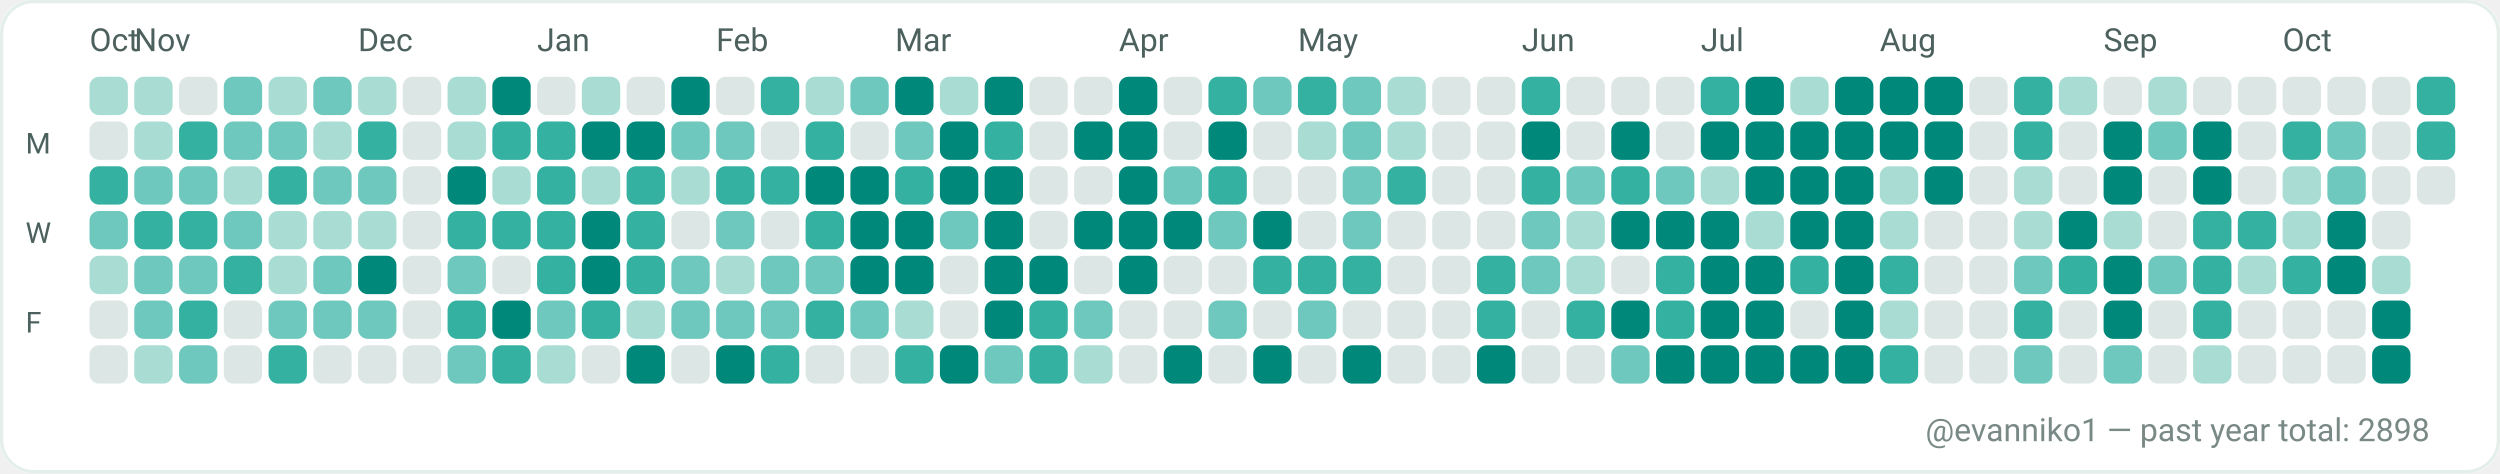
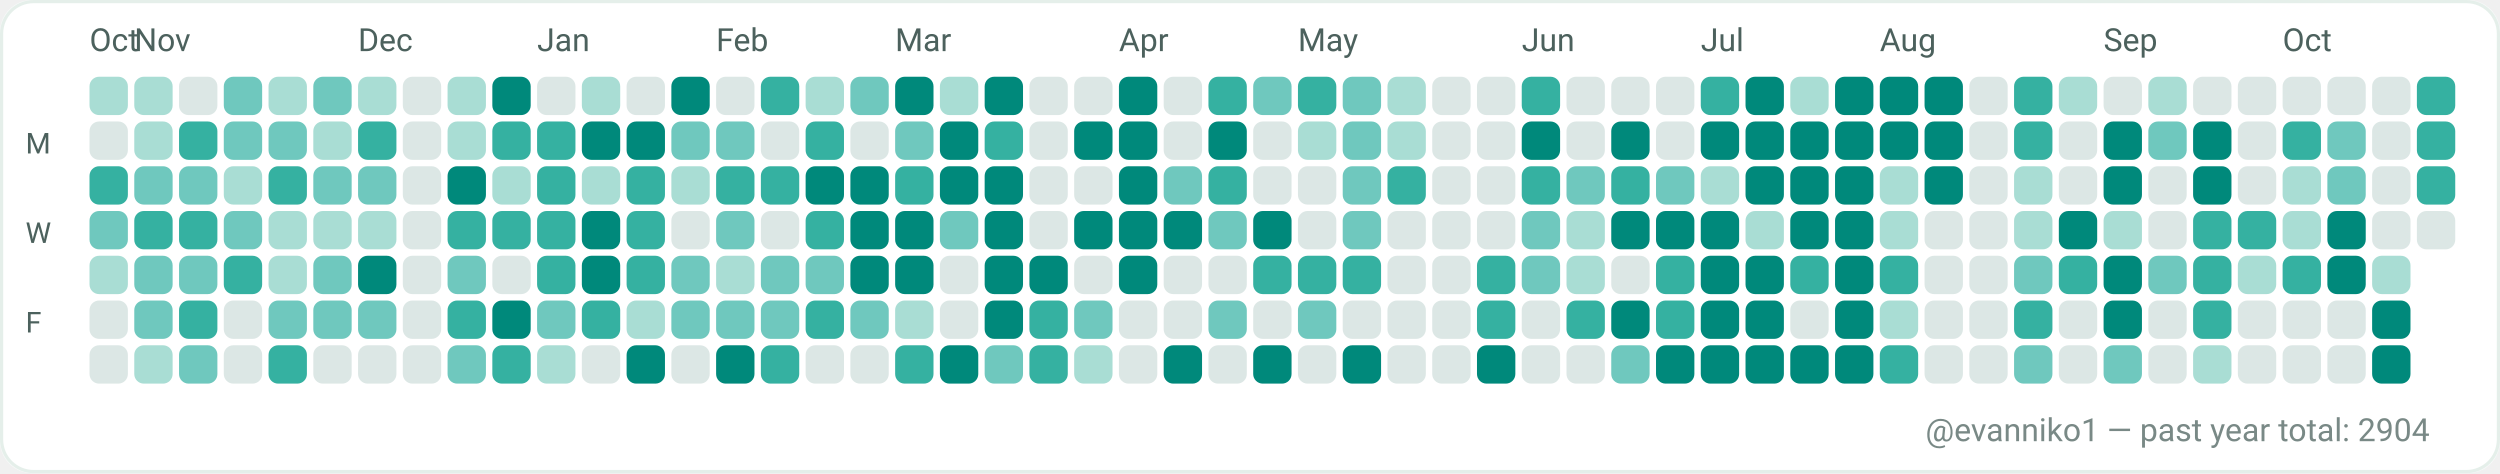
<svg xmlns="http://www.w3.org/2000/svg" width="782" height="148" viewBox="0 0 782 148" role="img" aria-label="GitHub contributions calendar for evanniko1">
  <rect x="0" y="0" width="782" height="148" rx="10" fill="#F7FAF9" />
  <rect x="0.5" y="0.5" width="781" height="147" rx="10" fill="#FFFFFF" stroke="#E5EFEA" stroke-width="1" />
  <text x="28" y="16" fill="#4C615D" font-family="ui-sans-serif, system-ui, -apple-system, Segoe UI, Roboto, Ubuntu, Cantarell, Noto Sans, Helvetica Neue, Arial" font-size="10" text-rendering="geometricPrecision">Oct</text>
  <text x="42" y="16" fill="#4C615D" font-family="ui-sans-serif, system-ui, -apple-system, Segoe UI, Roboto, Ubuntu, Cantarell, Noto Sans, Helvetica Neue, Arial" font-size="10" text-rendering="geometricPrecision">Nov</text>
  <text x="112" y="16" fill="#4C615D" font-family="ui-sans-serif, system-ui, -apple-system, Segoe UI, Roboto, Ubuntu, Cantarell, Noto Sans, Helvetica Neue, Arial" font-size="10" text-rendering="geometricPrecision">Dec</text>
  <text x="168" y="16" fill="#4C615D" font-family="ui-sans-serif, system-ui, -apple-system, Segoe UI, Roboto, Ubuntu, Cantarell, Noto Sans, Helvetica Neue, Arial" font-size="10" text-rendering="geometricPrecision">Jan</text>
  <text x="224" y="16" fill="#4C615D" font-family="ui-sans-serif, system-ui, -apple-system, Segoe UI, Roboto, Ubuntu, Cantarell, Noto Sans, Helvetica Neue, Arial" font-size="10" text-rendering="geometricPrecision">Feb</text>
  <text x="280" y="16" fill="#4C615D" font-family="ui-sans-serif, system-ui, -apple-system, Segoe UI, Roboto, Ubuntu, Cantarell, Noto Sans, Helvetica Neue, Arial" font-size="10" text-rendering="geometricPrecision">Mar</text>
  <text x="350" y="16" fill="#4C615D" font-family="ui-sans-serif, system-ui, -apple-system, Segoe UI, Roboto, Ubuntu, Cantarell, Noto Sans, Helvetica Neue, Arial" font-size="10" text-rendering="geometricPrecision">Apr</text>
  <text x="406" y="16" fill="#4C615D" font-family="ui-sans-serif, system-ui, -apple-system, Segoe UI, Roboto, Ubuntu, Cantarell, Noto Sans, Helvetica Neue, Arial" font-size="10" text-rendering="geometricPrecision">May</text>
  <text x="476" y="16" fill="#4C615D" font-family="ui-sans-serif, system-ui, -apple-system, Segoe UI, Roboto, Ubuntu, Cantarell, Noto Sans, Helvetica Neue, Arial" font-size="10" text-rendering="geometricPrecision">Jun</text>
  <text x="532" y="16" fill="#4C615D" font-family="ui-sans-serif, system-ui, -apple-system, Segoe UI, Roboto, Ubuntu, Cantarell, Noto Sans, Helvetica Neue, Arial" font-size="10" text-rendering="geometricPrecision">Jul</text>
  <text x="588" y="16" fill="#4C615D" font-family="ui-sans-serif, system-ui, -apple-system, Segoe UI, Roboto, Ubuntu, Cantarell, Noto Sans, Helvetica Neue, Arial" font-size="10" text-rendering="geometricPrecision">Aug</text>
  <text x="658" y="16" fill="#4C615D" font-family="ui-sans-serif, system-ui, -apple-system, Segoe UI, Roboto, Ubuntu, Cantarell, Noto Sans, Helvetica Neue, Arial" font-size="10" text-rendering="geometricPrecision">Sep</text>
  <text x="714" y="16" fill="#4C615D" font-family="ui-sans-serif, system-ui, -apple-system, Segoe UI, Roboto, Ubuntu, Cantarell, Noto Sans, Helvetica Neue, Arial" font-size="10" text-rendering="geometricPrecision">Oct</text>
  <text x="8" y="48" fill="#4C615D" font-family="ui-sans-serif, system-ui, -apple-system, Segoe UI, Roboto, Ubuntu, Cantarell, Noto Sans, Helvetica Neue, Arial" font-size="9" text-rendering="geometricPrecision">M</text>
  <text x="8" y="76" fill="#4C615D" font-family="ui-sans-serif, system-ui, -apple-system, Segoe UI, Roboto, Ubuntu, Cantarell, Noto Sans, Helvetica Neue, Arial" font-size="9" text-rendering="geometricPrecision">W</text>
  <text x="8" y="104" fill="#4C615D" font-family="ui-sans-serif, system-ui, -apple-system, Segoe UI, Roboto, Ubuntu, Cantarell, Noto Sans, Helvetica Neue, Arial" font-size="9" text-rendering="geometricPrecision">F</text>
  <g>
    <rect x="28" y="24" width="12" height="12" rx="3" fill="#A9DDD4" />
  </g>
  <g>
    <rect x="28" y="38" width="12" height="12" rx="3" fill="#DCE7E5" />
  </g>
  <g>
    <rect x="28" y="52" width="12" height="12" rx="3" fill="#35B1A1" />
  </g>
  <g>
    <rect x="28" y="66" width="12" height="12" rx="3" fill="#6FC8BE" />
  </g>
  <g>
    <rect x="28" y="80" width="12" height="12" rx="3" fill="#A9DDD4" />
  </g>
  <g>
    <rect x="28" y="94" width="12" height="12" rx="3" fill="#DCE7E5" />
  </g>
  <g>
    <rect x="28" y="108" width="12" height="12" rx="3" fill="#DCE7E5" />
  </g>
  <g>
    <rect x="42" y="24" width="12" height="12" rx="3" fill="#A9DDD4" />
  </g>
  <g>
    <rect x="42" y="38" width="12" height="12" rx="3" fill="#A9DDD4" />
  </g>
  <g>
    <rect x="42" y="52" width="12" height="12" rx="3" fill="#6FC8BE" />
  </g>
  <g>
    <rect x="42" y="66" width="12" height="12" rx="3" fill="#35B1A1" />
  </g>
  <g>
    <rect x="42" y="80" width="12" height="12" rx="3" fill="#6FC8BE" />
  </g>
  <g>
    <rect x="42" y="94" width="12" height="12" rx="3" fill="#6FC8BE" />
  </g>
  <g>
    <rect x="42" y="108" width="12" height="12" rx="3" fill="#A9DDD4" />
  </g>
  <g>
    <rect x="56" y="24" width="12" height="12" rx="3" fill="#DCE7E5" />
  </g>
  <g>
    <rect x="56" y="38" width="12" height="12" rx="3" fill="#35B1A1" />
  </g>
  <g>
    <rect x="56" y="52" width="12" height="12" rx="3" fill="#6FC8BE" />
  </g>
  <g>
    <rect x="56" y="66" width="12" height="12" rx="3" fill="#35B1A1" />
  </g>
  <g>
    <rect x="56" y="80" width="12" height="12" rx="3" fill="#6FC8BE" />
  </g>
  <g>
    <rect x="56" y="94" width="12" height="12" rx="3" fill="#35B1A1" />
  </g>
  <g>
    <rect x="56" y="108" width="12" height="12" rx="3" fill="#6FC8BE" />
  </g>
  <g>
    <rect x="70" y="24" width="12" height="12" rx="3" fill="#6FC8BE" />
  </g>
  <g>
    <rect x="70" y="38" width="12" height="12" rx="3" fill="#6FC8BE" />
  </g>
  <g>
    <rect x="70" y="52" width="12" height="12" rx="3" fill="#A9DDD4" />
  </g>
  <g>
    <rect x="70" y="66" width="12" height="12" rx="3" fill="#6FC8BE" />
  </g>
  <g>
    <rect x="70" y="80" width="12" height="12" rx="3" fill="#35B1A1" />
  </g>
  <g>
    <rect x="70" y="94" width="12" height="12" rx="3" fill="#DCE7E5" />
  </g>
  <g>
    <rect x="70" y="108" width="12" height="12" rx="3" fill="#DCE7E5" />
  </g>
  <g>
    <rect x="84" y="24" width="12" height="12" rx="3" fill="#A9DDD4" />
  </g>
  <g>
    <rect x="84" y="38" width="12" height="12" rx="3" fill="#6FC8BE" />
  </g>
  <g>
    <rect x="84" y="52" width="12" height="12" rx="3" fill="#35B1A1" />
  </g>
  <g>
    <rect x="84" y="66" width="12" height="12" rx="3" fill="#A9DDD4" />
  </g>
  <g>
    <rect x="84" y="80" width="12" height="12" rx="3" fill="#A9DDD4" />
  </g>
  <g>
    <rect x="84" y="94" width="12" height="12" rx="3" fill="#6FC8BE" />
  </g>
  <g>
    <rect x="84" y="108" width="12" height="12" rx="3" fill="#35B1A1" />
  </g>
  <g>
    <rect x="98" y="24" width="12" height="12" rx="3" fill="#6FC8BE" />
  </g>
  <g>
    <rect x="98" y="38" width="12" height="12" rx="3" fill="#A9DDD4" />
  </g>
  <g>
    <rect x="98" y="52" width="12" height="12" rx="3" fill="#6FC8BE" />
  </g>
  <g>
    <rect x="98" y="66" width="12" height="12" rx="3" fill="#A9DDD4" />
  </g>
  <g>
    <rect x="98" y="80" width="12" height="12" rx="3" fill="#6FC8BE" />
  </g>
  <g>
    <rect x="98" y="94" width="12" height="12" rx="3" fill="#6FC8BE" />
  </g>
  <g>
    <rect x="98" y="108" width="12" height="12" rx="3" fill="#DCE7E5" />
  </g>
  <g>
    <rect x="112" y="24" width="12" height="12" rx="3" fill="#A9DDD4" />
  </g>
  <g>
    <rect x="112" y="38" width="12" height="12" rx="3" fill="#35B1A1" />
  </g>
  <g>
    <rect x="112" y="52" width="12" height="12" rx="3" fill="#6FC8BE" />
  </g>
  <g>
    <rect x="112" y="66" width="12" height="12" rx="3" fill="#A9DDD4" />
  </g>
  <g>
    <rect x="112" y="80" width="12" height="12" rx="3" fill="#00897B" />
  </g>
  <g>
    <rect x="112" y="94" width="12" height="12" rx="3" fill="#6FC8BE" />
  </g>
  <g>
    <rect x="112" y="108" width="12" height="12" rx="3" fill="#DCE7E5" />
  </g>
  <g>
    <rect x="126" y="24" width="12" height="12" rx="3" fill="#DCE7E5" />
  </g>
  <g>
    <rect x="126" y="38" width="12" height="12" rx="3" fill="#DCE7E5" />
  </g>
  <g>
    <rect x="126" y="52" width="12" height="12" rx="3" fill="#DCE7E5" />
  </g>
  <g>
    <rect x="126" y="66" width="12" height="12" rx="3" fill="#DCE7E5" />
  </g>
  <g>
    <rect x="126" y="80" width="12" height="12" rx="3" fill="#DCE7E5" />
  </g>
  <g>
    <rect x="126" y="94" width="12" height="12" rx="3" fill="#DCE7E5" />
  </g>
  <g>
    <rect x="126" y="108" width="12" height="12" rx="3" fill="#DCE7E5" />
  </g>
  <g>
    <rect x="140" y="24" width="12" height="12" rx="3" fill="#A9DDD4" />
  </g>
  <g>
    <rect x="140" y="38" width="12" height="12" rx="3" fill="#A9DDD4" />
  </g>
  <g>
    <rect x="140" y="52" width="12" height="12" rx="3" fill="#00897B" />
  </g>
  <g>
    <rect x="140" y="66" width="12" height="12" rx="3" fill="#35B1A1" />
  </g>
  <g>
    <rect x="140" y="80" width="12" height="12" rx="3" fill="#6FC8BE" />
  </g>
  <g>
    <rect x="140" y="94" width="12" height="12" rx="3" fill="#35B1A1" />
  </g>
  <g>
    <rect x="140" y="108" width="12" height="12" rx="3" fill="#6FC8BE" />
  </g>
  <g>
    <rect x="154" y="24" width="12" height="12" rx="3" fill="#00897B" />
  </g>
  <g>
    <rect x="154" y="38" width="12" height="12" rx="3" fill="#35B1A1" />
  </g>
  <g>
    <rect x="154" y="52" width="12" height="12" rx="3" fill="#A9DDD4" />
  </g>
  <g>
    <rect x="154" y="66" width="12" height="12" rx="3" fill="#35B1A1" />
  </g>
  <g>
    <rect x="154" y="80" width="12" height="12" rx="3" fill="#DCE7E5" />
  </g>
  <g>
    <rect x="154" y="94" width="12" height="12" rx="3" fill="#00897B" />
  </g>
  <g>
    <rect x="154" y="108" width="12" height="12" rx="3" fill="#35B1A1" />
  </g>
  <g>
    <rect x="168" y="24" width="12" height="12" rx="3" fill="#DCE7E5" />
  </g>
  <g>
    <rect x="168" y="38" width="12" height="12" rx="3" fill="#35B1A1" />
  </g>
  <g>
    <rect x="168" y="52" width="12" height="12" rx="3" fill="#35B1A1" />
  </g>
  <g>
    <rect x="168" y="66" width="12" height="12" rx="3" fill="#35B1A1" />
  </g>
  <g>
    <rect x="168" y="80" width="12" height="12" rx="3" fill="#35B1A1" />
  </g>
  <g>
    <rect x="168" y="94" width="12" height="12" rx="3" fill="#6FC8BE" />
  </g>
  <g>
    <rect x="168" y="108" width="12" height="12" rx="3" fill="#A9DDD4" />
  </g>
  <g>
    <rect x="182" y="24" width="12" height="12" rx="3" fill="#A9DDD4" />
  </g>
  <g>
    <rect x="182" y="38" width="12" height="12" rx="3" fill="#00897B" />
  </g>
  <g>
    <rect x="182" y="52" width="12" height="12" rx="3" fill="#A9DDD4" />
  </g>
  <g>
    <rect x="182" y="66" width="12" height="12" rx="3" fill="#00897B" />
  </g>
  <g>
    <rect x="182" y="80" width="12" height="12" rx="3" fill="#00897B" />
  </g>
  <g>
    <rect x="182" y="94" width="12" height="12" rx="3" fill="#35B1A1" />
  </g>
  <g>
    <rect x="182" y="108" width="12" height="12" rx="3" fill="#DCE7E5" />
  </g>
  <g>
    <rect x="196" y="24" width="12" height="12" rx="3" fill="#DCE7E5" />
  </g>
  <g>
    <rect x="196" y="38" width="12" height="12" rx="3" fill="#00897B" />
  </g>
  <g>
    <rect x="196" y="52" width="12" height="12" rx="3" fill="#35B1A1" />
  </g>
  <g>
    <rect x="196" y="66" width="12" height="12" rx="3" fill="#35B1A1" />
  </g>
  <g>
    <rect x="196" y="80" width="12" height="12" rx="3" fill="#35B1A1" />
  </g>
  <g>
    <rect x="196" y="94" width="12" height="12" rx="3" fill="#A9DDD4" />
  </g>
  <g>
    <rect x="196" y="108" width="12" height="12" rx="3" fill="#00897B" />
  </g>
  <g>
    <rect x="210" y="24" width="12" height="12" rx="3" fill="#00897B" />
  </g>
  <g>
    <rect x="210" y="38" width="12" height="12" rx="3" fill="#6FC8BE" />
  </g>
  <g>
    <rect x="210" y="52" width="12" height="12" rx="3" fill="#A9DDD4" />
  </g>
  <g>
    <rect x="210" y="66" width="12" height="12" rx="3" fill="#DCE7E5" />
  </g>
  <g>
    <rect x="210" y="80" width="12" height="12" rx="3" fill="#6FC8BE" />
  </g>
  <g>
    <rect x="210" y="94" width="12" height="12" rx="3" fill="#6FC8BE" />
  </g>
  <g>
    <rect x="210" y="108" width="12" height="12" rx="3" fill="#DCE7E5" />
  </g>
  <g>
    <rect x="224" y="24" width="12" height="12" rx="3" fill="#DCE7E5" />
  </g>
  <g>
    <rect x="224" y="38" width="12" height="12" rx="3" fill="#6FC8BE" />
  </g>
  <g>
    <rect x="224" y="52" width="12" height="12" rx="3" fill="#35B1A1" />
  </g>
  <g>
    <rect x="224" y="66" width="12" height="12" rx="3" fill="#6FC8BE" />
  </g>
  <g>
    <rect x="224" y="80" width="12" height="12" rx="3" fill="#A9DDD4" />
  </g>
  <g>
    <rect x="224" y="94" width="12" height="12" rx="3" fill="#6FC8BE" />
  </g>
  <g>
    <rect x="224" y="108" width="12" height="12" rx="3" fill="#00897B" />
  </g>
  <g>
    <rect x="238" y="24" width="12" height="12" rx="3" fill="#35B1A1" />
  </g>
  <g>
    <rect x="238" y="38" width="12" height="12" rx="3" fill="#DCE7E5" />
  </g>
  <g>
    <rect x="238" y="52" width="12" height="12" rx="3" fill="#35B1A1" />
  </g>
  <g>
    <rect x="238" y="66" width="12" height="12" rx="3" fill="#DCE7E5" />
  </g>
  <g>
    <rect x="238" y="80" width="12" height="12" rx="3" fill="#6FC8BE" />
  </g>
  <g>
    <rect x="238" y="94" width="12" height="12" rx="3" fill="#6FC8BE" />
  </g>
  <g>
    <rect x="238" y="108" width="12" height="12" rx="3" fill="#35B1A1" />
  </g>
  <g>
    <rect x="252" y="24" width="12" height="12" rx="3" fill="#A9DDD4" />
  </g>
  <g>
    <rect x="252" y="38" width="12" height="12" rx="3" fill="#35B1A1" />
  </g>
  <g>
    <rect x="252" y="52" width="12" height="12" rx="3" fill="#00897B" />
  </g>
  <g>
    <rect x="252" y="66" width="12" height="12" rx="3" fill="#35B1A1" />
  </g>
  <g>
    <rect x="252" y="80" width="12" height="12" rx="3" fill="#6FC8BE" />
  </g>
  <g>
    <rect x="252" y="94" width="12" height="12" rx="3" fill="#35B1A1" />
  </g>
  <g>
    <rect x="252" y="108" width="12" height="12" rx="3" fill="#DCE7E5" />
  </g>
  <g>
    <rect x="266" y="24" width="12" height="12" rx="3" fill="#6FC8BE" />
  </g>
  <g>
    <rect x="266" y="38" width="12" height="12" rx="3" fill="#DCE7E5" />
  </g>
  <g>
    <rect x="266" y="52" width="12" height="12" rx="3" fill="#00897B" />
  </g>
  <g>
    <rect x="266" y="66" width="12" height="12" rx="3" fill="#00897B" />
  </g>
  <g>
    <rect x="266" y="80" width="12" height="12" rx="3" fill="#00897B" />
  </g>
  <g>
    <rect x="266" y="94" width="12" height="12" rx="3" fill="#6FC8BE" />
  </g>
  <g>
    <rect x="266" y="108" width="12" height="12" rx="3" fill="#DCE7E5" />
  </g>
  <g>
    <rect x="280" y="24" width="12" height="12" rx="3" fill="#00897B" />
  </g>
  <g>
    <rect x="280" y="38" width="12" height="12" rx="3" fill="#6FC8BE" />
  </g>
  <g>
    <rect x="280" y="52" width="12" height="12" rx="3" fill="#35B1A1" />
  </g>
  <g>
    <rect x="280" y="66" width="12" height="12" rx="3" fill="#00897B" />
  </g>
  <g>
    <rect x="280" y="80" width="12" height="12" rx="3" fill="#00897B" />
  </g>
  <g>
    <rect x="280" y="94" width="12" height="12" rx="3" fill="#A9DDD4" />
  </g>
  <g>
    <rect x="280" y="108" width="12" height="12" rx="3" fill="#35B1A1" />
  </g>
  <g>
    <rect x="294" y="24" width="12" height="12" rx="3" fill="#A9DDD4" />
  </g>
  <g>
    <rect x="294" y="38" width="12" height="12" rx="3" fill="#00897B" />
  </g>
  <g>
    <rect x="294" y="52" width="12" height="12" rx="3" fill="#00897B" />
  </g>
  <g>
    <rect x="294" y="66" width="12" height="12" rx="3" fill="#6FC8BE" />
  </g>
  <g>
    <rect x="294" y="80" width="12" height="12" rx="3" fill="#DCE7E5" />
  </g>
  <g>
    <rect x="294" y="94" width="12" height="12" rx="3" fill="#DCE7E5" />
  </g>
  <g>
    <rect x="294" y="108" width="12" height="12" rx="3" fill="#00897B" />
  </g>
  <g>
    <rect x="308" y="24" width="12" height="12" rx="3" fill="#00897B" />
  </g>
  <g>
    <rect x="308" y="38" width="12" height="12" rx="3" fill="#35B1A1" />
  </g>
  <g>
    <rect x="308" y="52" width="12" height="12" rx="3" fill="#00897B" />
  </g>
  <g>
    <rect x="308" y="66" width="12" height="12" rx="3" fill="#00897B" />
  </g>
  <g>
    <rect x="308" y="80" width="12" height="12" rx="3" fill="#00897B" />
  </g>
  <g>
    <rect x="308" y="94" width="12" height="12" rx="3" fill="#00897B" />
  </g>
  <g>
    <rect x="308" y="108" width="12" height="12" rx="3" fill="#6FC8BE" />
  </g>
  <g>
    <rect x="322" y="24" width="12" height="12" rx="3" fill="#DCE7E5" />
  </g>
  <g>
    <rect x="322" y="38" width="12" height="12" rx="3" fill="#DCE7E5" />
  </g>
  <g>
    <rect x="322" y="52" width="12" height="12" rx="3" fill="#DCE7E5" />
  </g>
  <g>
    <rect x="322" y="66" width="12" height="12" rx="3" fill="#DCE7E5" />
  </g>
  <g>
    <rect x="322" y="80" width="12" height="12" rx="3" fill="#00897B" />
  </g>
  <g>
    <rect x="322" y="94" width="12" height="12" rx="3" fill="#35B1A1" />
  </g>
  <g>
    <rect x="322" y="108" width="12" height="12" rx="3" fill="#35B1A1" />
  </g>
  <g>
    <rect x="336" y="24" width="12" height="12" rx="3" fill="#DCE7E5" />
  </g>
  <g>
    <rect x="336" y="38" width="12" height="12" rx="3" fill="#00897B" />
  </g>
  <g>
    <rect x="336" y="52" width="12" height="12" rx="3" fill="#DCE7E5" />
  </g>
  <g>
    <rect x="336" y="66" width="12" height="12" rx="3" fill="#00897B" />
  </g>
  <g>
    <rect x="336" y="80" width="12" height="12" rx="3" fill="#DCE7E5" />
  </g>
  <g>
    <rect x="336" y="94" width="12" height="12" rx="3" fill="#6FC8BE" />
  </g>
  <g>
    <rect x="336" y="108" width="12" height="12" rx="3" fill="#A9DDD4" />
  </g>
  <g>
    <rect x="350" y="24" width="12" height="12" rx="3" fill="#00897B" />
  </g>
  <g>
    <rect x="350" y="38" width="12" height="12" rx="3" fill="#00897B" />
  </g>
  <g>
    <rect x="350" y="52" width="12" height="12" rx="3" fill="#00897B" />
  </g>
  <g>
    <rect x="350" y="66" width="12" height="12" rx="3" fill="#00897B" />
  </g>
  <g>
    <rect x="350" y="80" width="12" height="12" rx="3" fill="#00897B" />
  </g>
  <g>
    <rect x="350" y="94" width="12" height="12" rx="3" fill="#DCE7E5" />
  </g>
  <g>
    <rect x="350" y="108" width="12" height="12" rx="3" fill="#DCE7E5" />
  </g>
  <g>
    <rect x="364" y="24" width="12" height="12" rx="3" fill="#DCE7E5" />
  </g>
  <g>
    <rect x="364" y="38" width="12" height="12" rx="3" fill="#DCE7E5" />
  </g>
  <g>
    <rect x="364" y="52" width="12" height="12" rx="3" fill="#6FC8BE" />
  </g>
  <g>
    <rect x="364" y="66" width="12" height="12" rx="3" fill="#00897B" />
  </g>
  <g>
    <rect x="364" y="80" width="12" height="12" rx="3" fill="#DCE7E5" />
  </g>
  <g>
    <rect x="364" y="94" width="12" height="12" rx="3" fill="#DCE7E5" />
  </g>
  <g>
    <rect x="364" y="108" width="12" height="12" rx="3" fill="#00897B" />
  </g>
  <g>
    <rect x="378" y="24" width="12" height="12" rx="3" fill="#35B1A1" />
  </g>
  <g>
    <rect x="378" y="38" width="12" height="12" rx="3" fill="#00897B" />
  </g>
  <g>
    <rect x="378" y="52" width="12" height="12" rx="3" fill="#35B1A1" />
  </g>
  <g>
    <rect x="378" y="66" width="12" height="12" rx="3" fill="#6FC8BE" />
  </g>
  <g>
    <rect x="378" y="80" width="12" height="12" rx="3" fill="#DCE7E5" />
  </g>
  <g>
    <rect x="378" y="94" width="12" height="12" rx="3" fill="#6FC8BE" />
  </g>
  <g>
    <rect x="378" y="108" width="12" height="12" rx="3" fill="#DCE7E5" />
  </g>
  <g>
    <rect x="392" y="24" width="12" height="12" rx="3" fill="#6FC8BE" />
  </g>
  <g>
    <rect x="392" y="38" width="12" height="12" rx="3" fill="#DCE7E5" />
  </g>
  <g>
    <rect x="392" y="52" width="12" height="12" rx="3" fill="#DCE7E5" />
  </g>
  <g>
    <rect x="392" y="66" width="12" height="12" rx="3" fill="#00897B" />
  </g>
  <g>
    <rect x="392" y="80" width="12" height="12" rx="3" fill="#35B1A1" />
  </g>
  <g>
    <rect x="392" y="94" width="12" height="12" rx="3" fill="#DCE7E5" />
  </g>
  <g>
    <rect x="392" y="108" width="12" height="12" rx="3" fill="#00897B" />
  </g>
  <g>
    <rect x="406" y="24" width="12" height="12" rx="3" fill="#35B1A1" />
  </g>
  <g>
    <rect x="406" y="38" width="12" height="12" rx="3" fill="#A9DDD4" />
  </g>
  <g>
    <rect x="406" y="52" width="12" height="12" rx="3" fill="#DCE7E5" />
  </g>
  <g>
    <rect x="406" y="66" width="12" height="12" rx="3" fill="#DCE7E5" />
  </g>
  <g>
    <rect x="406" y="80" width="12" height="12" rx="3" fill="#35B1A1" />
  </g>
  <g>
    <rect x="406" y="94" width="12" height="12" rx="3" fill="#6FC8BE" />
  </g>
  <g>
    <rect x="406" y="108" width="12" height="12" rx="3" fill="#DCE7E5" />
  </g>
  <g>
    <rect x="420" y="24" width="12" height="12" rx="3" fill="#6FC8BE" />
  </g>
  <g>
    <rect x="420" y="38" width="12" height="12" rx="3" fill="#6FC8BE" />
  </g>
  <g>
    <rect x="420" y="52" width="12" height="12" rx="3" fill="#6FC8BE" />
  </g>
  <g>
    <rect x="420" y="66" width="12" height="12" rx="3" fill="#6FC8BE" />
  </g>
  <g>
    <rect x="420" y="80" width="12" height="12" rx="3" fill="#35B1A1" />
  </g>
  <g>
    <rect x="420" y="94" width="12" height="12" rx="3" fill="#DCE7E5" />
  </g>
  <g>
    <rect x="420" y="108" width="12" height="12" rx="3" fill="#00897B" />
  </g>
  <g>
    <rect x="434" y="24" width="12" height="12" rx="3" fill="#A9DDD4" />
  </g>
  <g>
    <rect x="434" y="38" width="12" height="12" rx="3" fill="#A9DDD4" />
  </g>
  <g>
    <rect x="434" y="52" width="12" height="12" rx="3" fill="#35B1A1" />
  </g>
  <g>
    <rect x="434" y="66" width="12" height="12" rx="3" fill="#DCE7E5" />
  </g>
  <g>
    <rect x="434" y="80" width="12" height="12" rx="3" fill="#DCE7E5" />
  </g>
  <g>
    <rect x="434" y="94" width="12" height="12" rx="3" fill="#DCE7E5" />
  </g>
  <g>
    <rect x="434" y="108" width="12" height="12" rx="3" fill="#DCE7E5" />
  </g>
  <g>
    <rect x="448" y="24" width="12" height="12" rx="3" fill="#DCE7E5" />
  </g>
  <g>
    <rect x="448" y="38" width="12" height="12" rx="3" fill="#DCE7E5" />
  </g>
  <g>
    <rect x="448" y="52" width="12" height="12" rx="3" fill="#DCE7E5" />
  </g>
  <g>
    <rect x="448" y="66" width="12" height="12" rx="3" fill="#DCE7E5" />
  </g>
  <g>
    <rect x="448" y="80" width="12" height="12" rx="3" fill="#DCE7E5" />
  </g>
  <g>
    <rect x="448" y="94" width="12" height="12" rx="3" fill="#DCE7E5" />
  </g>
  <g>
    <rect x="448" y="108" width="12" height="12" rx="3" fill="#DCE7E5" />
  </g>
  <g>
    <rect x="462" y="24" width="12" height="12" rx="3" fill="#DCE7E5" />
  </g>
  <g>
    <rect x="462" y="38" width="12" height="12" rx="3" fill="#DCE7E5" />
  </g>
  <g>
    <rect x="462" y="52" width="12" height="12" rx="3" fill="#DCE7E5" />
  </g>
  <g>
    <rect x="462" y="66" width="12" height="12" rx="3" fill="#DCE7E5" />
  </g>
  <g>
    <rect x="462" y="80" width="12" height="12" rx="3" fill="#35B1A1" />
  </g>
  <g>
    <rect x="462" y="94" width="12" height="12" rx="3" fill="#35B1A1" />
  </g>
  <g>
    <rect x="462" y="108" width="12" height="12" rx="3" fill="#00897B" />
  </g>
  <g>
    <rect x="476" y="24" width="12" height="12" rx="3" fill="#35B1A1" />
  </g>
  <g>
    <rect x="476" y="38" width="12" height="12" rx="3" fill="#00897B" />
  </g>
  <g>
    <rect x="476" y="52" width="12" height="12" rx="3" fill="#35B1A1" />
  </g>
  <g>
    <rect x="476" y="66" width="12" height="12" rx="3" fill="#6FC8BE" />
  </g>
  <g>
    <rect x="476" y="80" width="12" height="12" rx="3" fill="#6FC8BE" />
  </g>
  <g>
    <rect x="476" y="94" width="12" height="12" rx="3" fill="#DCE7E5" />
  </g>
  <g>
    <rect x="476" y="108" width="12" height="12" rx="3" fill="#DCE7E5" />
  </g>
  <g>
    <rect x="490" y="24" width="12" height="12" rx="3" fill="#DCE7E5" />
  </g>
  <g>
    <rect x="490" y="38" width="12" height="12" rx="3" fill="#DCE7E5" />
  </g>
  <g>
    <rect x="490" y="52" width="12" height="12" rx="3" fill="#6FC8BE" />
  </g>
  <g>
    <rect x="490" y="66" width="12" height="12" rx="3" fill="#A9DDD4" />
  </g>
  <g>
    <rect x="490" y="80" width="12" height="12" rx="3" fill="#A9DDD4" />
  </g>
  <g>
    <rect x="490" y="94" width="12" height="12" rx="3" fill="#35B1A1" />
  </g>
  <g>
    <rect x="490" y="108" width="12" height="12" rx="3" fill="#DCE7E5" />
  </g>
  <g>
    <rect x="504" y="24" width="12" height="12" rx="3" fill="#DCE7E5" />
  </g>
  <g>
    <rect x="504" y="38" width="12" height="12" rx="3" fill="#00897B" />
  </g>
  <g>
    <rect x="504" y="52" width="12" height="12" rx="3" fill="#35B1A1" />
  </g>
  <g>
    <rect x="504" y="66" width="12" height="12" rx="3" fill="#00897B" />
  </g>
  <g>
    <rect x="504" y="80" width="12" height="12" rx="3" fill="#DCE7E5" />
  </g>
  <g>
    <rect x="504" y="94" width="12" height="12" rx="3" fill="#00897B" />
  </g>
  <g>
    <rect x="504" y="108" width="12" height="12" rx="3" fill="#6FC8BE" />
  </g>
  <g>
    <rect x="518" y="24" width="12" height="12" rx="3" fill="#DCE7E5" />
  </g>
  <g>
    <rect x="518" y="38" width="12" height="12" rx="3" fill="#DCE7E5" />
  </g>
  <g>
    <rect x="518" y="52" width="12" height="12" rx="3" fill="#6FC8BE" />
  </g>
  <g>
    <rect x="518" y="66" width="12" height="12" rx="3" fill="#00897B" />
  </g>
  <g>
    <rect x="518" y="80" width="12" height="12" rx="3" fill="#35B1A1" />
  </g>
  <g>
    <rect x="518" y="94" width="12" height="12" rx="3" fill="#35B1A1" />
  </g>
  <g>
    <rect x="518" y="108" width="12" height="12" rx="3" fill="#00897B" />
  </g>
  <g>
    <rect x="532" y="24" width="12" height="12" rx="3" fill="#35B1A1" />
  </g>
  <g>
    <rect x="532" y="38" width="12" height="12" rx="3" fill="#00897B" />
  </g>
  <g>
    <rect x="532" y="52" width="12" height="12" rx="3" fill="#A9DDD4" />
  </g>
  <g>
    <rect x="532" y="66" width="12" height="12" rx="3" fill="#00897B" />
  </g>
  <g>
    <rect x="532" y="80" width="12" height="12" rx="3" fill="#00897B" />
  </g>
  <g>
    <rect x="532" y="94" width="12" height="12" rx="3" fill="#00897B" />
  </g>
  <g>
    <rect x="532" y="108" width="12" height="12" rx="3" fill="#00897B" />
  </g>
  <g>
    <rect x="546" y="24" width="12" height="12" rx="3" fill="#00897B" />
  </g>
  <g>
    <rect x="546" y="38" width="12" height="12" rx="3" fill="#00897B" />
  </g>
  <g>
    <rect x="546" y="52" width="12" height="12" rx="3" fill="#00897B" />
  </g>
  <g>
    <rect x="546" y="66" width="12" height="12" rx="3" fill="#A9DDD4" />
  </g>
  <g>
    <rect x="546" y="80" width="12" height="12" rx="3" fill="#00897B" />
  </g>
  <g>
    <rect x="546" y="94" width="12" height="12" rx="3" fill="#00897B" />
  </g>
  <g>
    <rect x="546" y="108" width="12" height="12" rx="3" fill="#00897B" />
  </g>
  <g>
    <rect x="560" y="24" width="12" height="12" rx="3" fill="#A9DDD4" />
  </g>
  <g>
    <rect x="560" y="38" width="12" height="12" rx="3" fill="#00897B" />
  </g>
  <g>
    <rect x="560" y="52" width="12" height="12" rx="3" fill="#00897B" />
  </g>
  <g>
    <rect x="560" y="66" width="12" height="12" rx="3" fill="#00897B" />
  </g>
  <g>
    <rect x="560" y="80" width="12" height="12" rx="3" fill="#35B1A1" />
  </g>
  <g>
    <rect x="560" y="94" width="12" height="12" rx="3" fill="#DCE7E5" />
  </g>
  <g>
    <rect x="560" y="108" width="12" height="12" rx="3" fill="#00897B" />
  </g>
  <g>
    <rect x="574" y="24" width="12" height="12" rx="3" fill="#00897B" />
  </g>
  <g>
    <rect x="574" y="38" width="12" height="12" rx="3" fill="#00897B" />
  </g>
  <g>
    <rect x="574" y="52" width="12" height="12" rx="3" fill="#00897B" />
  </g>
  <g>
    <rect x="574" y="66" width="12" height="12" rx="3" fill="#00897B" />
  </g>
  <g>
    <rect x="574" y="80" width="12" height="12" rx="3" fill="#00897B" />
  </g>
  <g>
    <rect x="574" y="94" width="12" height="12" rx="3" fill="#00897B" />
  </g>
  <g>
    <rect x="574" y="108" width="12" height="12" rx="3" fill="#00897B" />
  </g>
  <g>
    <rect x="588" y="24" width="12" height="12" rx="3" fill="#00897B" />
  </g>
  <g>
    <rect x="588" y="38" width="12" height="12" rx="3" fill="#00897B" />
  </g>
  <g>
    <rect x="588" y="52" width="12" height="12" rx="3" fill="#A9DDD4" />
  </g>
  <g>
    <rect x="588" y="66" width="12" height="12" rx="3" fill="#A9DDD4" />
  </g>
  <g>
    <rect x="588" y="80" width="12" height="12" rx="3" fill="#35B1A1" />
  </g>
  <g>
    <rect x="588" y="94" width="12" height="12" rx="3" fill="#A9DDD4" />
  </g>
  <g>
    <rect x="588" y="108" width="12" height="12" rx="3" fill="#35B1A1" />
  </g>
  <g>
    <rect x="602" y="24" width="12" height="12" rx="3" fill="#00897B" />
  </g>
  <g>
    <rect x="602" y="38" width="12" height="12" rx="3" fill="#00897B" />
  </g>
  <g>
    <rect x="602" y="52" width="12" height="12" rx="3" fill="#00897B" />
  </g>
  <g>
    <rect x="602" y="66" width="12" height="12" rx="3" fill="#DCE7E5" />
  </g>
  <g>
    <rect x="602" y="80" width="12" height="12" rx="3" fill="#DCE7E5" />
  </g>
  <g>
    <rect x="602" y="94" width="12" height="12" rx="3" fill="#DCE7E5" />
  </g>
  <g>
    <rect x="602" y="108" width="12" height="12" rx="3" fill="#DCE7E5" />
  </g>
  <g>
    <rect x="616" y="24" width="12" height="12" rx="3" fill="#DCE7E5" />
  </g>
  <g>
    <rect x="616" y="38" width="12" height="12" rx="3" fill="#DCE7E5" />
  </g>
  <g>
    <rect x="616" y="52" width="12" height="12" rx="3" fill="#DCE7E5" />
  </g>
  <g>
    <rect x="616" y="66" width="12" height="12" rx="3" fill="#DCE7E5" />
  </g>
  <g>
    <rect x="616" y="80" width="12" height="12" rx="3" fill="#DCE7E5" />
  </g>
  <g>
    <rect x="616" y="94" width="12" height="12" rx="3" fill="#DCE7E5" />
  </g>
  <g>
    <rect x="616" y="108" width="12" height="12" rx="3" fill="#DCE7E5" />
  </g>
  <g>
    <rect x="630" y="24" width="12" height="12" rx="3" fill="#35B1A1" />
  </g>
  <g>
    <rect x="630" y="38" width="12" height="12" rx="3" fill="#35B1A1" />
  </g>
  <g>
    <rect x="630" y="52" width="12" height="12" rx="3" fill="#A9DDD4" />
  </g>
  <g>
    <rect x="630" y="66" width="12" height="12" rx="3" fill="#A9DDD4" />
  </g>
  <g>
    <rect x="630" y="80" width="12" height="12" rx="3" fill="#6FC8BE" />
  </g>
  <g>
    <rect x="630" y="94" width="12" height="12" rx="3" fill="#35B1A1" />
  </g>
  <g>
    <rect x="630" y="108" width="12" height="12" rx="3" fill="#6FC8BE" />
  </g>
  <g>
    <rect x="644" y="24" width="12" height="12" rx="3" fill="#A9DDD4" />
  </g>
  <g>
    <rect x="644" y="38" width="12" height="12" rx="3" fill="#DCE7E5" />
  </g>
  <g>
    <rect x="644" y="52" width="12" height="12" rx="3" fill="#DCE7E5" />
  </g>
  <g>
    <rect x="644" y="66" width="12" height="12" rx="3" fill="#00897B" />
  </g>
  <g>
    <rect x="644" y="80" width="12" height="12" rx="3" fill="#35B1A1" />
  </g>
  <g>
    <rect x="644" y="94" width="12" height="12" rx="3" fill="#DCE7E5" />
  </g>
  <g>
    <rect x="644" y="108" width="12" height="12" rx="3" fill="#DCE7E5" />
  </g>
  <g>
    <rect x="658" y="24" width="12" height="12" rx="3" fill="#DCE7E5" />
  </g>
  <g>
    <rect x="658" y="38" width="12" height="12" rx="3" fill="#00897B" />
  </g>
  <g>
    <rect x="658" y="52" width="12" height="12" rx="3" fill="#00897B" />
  </g>
  <g>
    <rect x="658" y="66" width="12" height="12" rx="3" fill="#A9DDD4" />
  </g>
  <g>
    <rect x="658" y="80" width="12" height="12" rx="3" fill="#00897B" />
  </g>
  <g>
    <rect x="658" y="94" width="12" height="12" rx="3" fill="#00897B" />
  </g>
  <g>
    <rect x="658" y="108" width="12" height="12" rx="3" fill="#6FC8BE" />
  </g>
  <g>
    <rect x="672" y="24" width="12" height="12" rx="3" fill="#A9DDD4" />
  </g>
  <g>
    <rect x="672" y="38" width="12" height="12" rx="3" fill="#6FC8BE" />
  </g>
  <g>
    <rect x="672" y="52" width="12" height="12" rx="3" fill="#DCE7E5" />
  </g>
  <g>
    <rect x="672" y="66" width="12" height="12" rx="3" fill="#DCE7E5" />
  </g>
  <g>
    <rect x="672" y="80" width="12" height="12" rx="3" fill="#6FC8BE" />
  </g>
  <g>
    <rect x="672" y="94" width="12" height="12" rx="3" fill="#DCE7E5" />
  </g>
  <g>
    <rect x="672" y="108" width="12" height="12" rx="3" fill="#DCE7E5" />
  </g>
  <g>
    <rect x="686" y="24" width="12" height="12" rx="3" fill="#DCE7E5" />
  </g>
  <g>
    <rect x="686" y="38" width="12" height="12" rx="3" fill="#00897B" />
  </g>
  <g>
    <rect x="686" y="52" width="12" height="12" rx="3" fill="#00897B" />
  </g>
  <g>
    <rect x="686" y="66" width="12" height="12" rx="3" fill="#35B1A1" />
  </g>
  <g>
    <rect x="686" y="80" width="12" height="12" rx="3" fill="#35B1A1" />
  </g>
  <g>
    <rect x="686" y="94" width="12" height="12" rx="3" fill="#35B1A1" />
  </g>
  <g>
    <rect x="686" y="108" width="12" height="12" rx="3" fill="#A9DDD4" />
  </g>
  <g>
    <rect x="700" y="24" width="12" height="12" rx="3" fill="#DCE7E5" />
  </g>
  <g>
    <rect x="700" y="38" width="12" height="12" rx="3" fill="#DCE7E5" />
  </g>
  <g>
    <rect x="700" y="52" width="12" height="12" rx="3" fill="#DCE7E5" />
  </g>
  <g>
    <rect x="700" y="66" width="12" height="12" rx="3" fill="#35B1A1" />
  </g>
  <g>
    <rect x="700" y="80" width="12" height="12" rx="3" fill="#A9DDD4" />
  </g>
  <g>
    <rect x="700" y="94" width="12" height="12" rx="3" fill="#DCE7E5" />
  </g>
  <g>
    <rect x="700" y="108" width="12" height="12" rx="3" fill="#DCE7E5" />
  </g>
  <g>
    <rect x="714" y="24" width="12" height="12" rx="3" fill="#DCE7E5" />
  </g>
  <g>
    <rect x="714" y="38" width="12" height="12" rx="3" fill="#35B1A1" />
  </g>
  <g>
    <rect x="714" y="52" width="12" height="12" rx="3" fill="#A9DDD4" />
  </g>
  <g>
    <rect x="714" y="66" width="12" height="12" rx="3" fill="#A9DDD4" />
  </g>
  <g>
    <rect x="714" y="80" width="12" height="12" rx="3" fill="#35B1A1" />
  </g>
  <g>
    <rect x="714" y="94" width="12" height="12" rx="3" fill="#DCE7E5" />
  </g>
  <g>
    <rect x="714" y="108" width="12" height="12" rx="3" fill="#DCE7E5" />
  </g>
  <g>
    <rect x="728" y="24" width="12" height="12" rx="3" fill="#DCE7E5" />
  </g>
  <g>
    <rect x="728" y="38" width="12" height="12" rx="3" fill="#6FC8BE" />
  </g>
  <g>
    <rect x="728" y="52" width="12" height="12" rx="3" fill="#6FC8BE" />
  </g>
  <g>
    <rect x="728" y="66" width="12" height="12" rx="3" fill="#00897B" />
  </g>
  <g>
    <rect x="728" y="80" width="12" height="12" rx="3" fill="#00897B" />
  </g>
  <g>
    <rect x="728" y="94" width="12" height="12" rx="3" fill="#DCE7E5" />
  </g>
  <g>
    <rect x="728" y="108" width="12" height="12" rx="3" fill="#DCE7E5" />
  </g>
  <g>
    <rect x="742" y="24" width="12" height="12" rx="3" fill="#DCE7E5" />
  </g>
  <g>
    <rect x="742" y="38" width="12" height="12" rx="3" fill="#DCE7E5" />
  </g>
  <g>
    <rect x="742" y="52" width="12" height="12" rx="3" fill="#DCE7E5" />
  </g>
  <g>
    <rect x="742" y="66" width="12" height="12" rx="3" fill="#DCE7E5" />
  </g>
  <g>
    <rect x="742" y="80" width="12" height="12" rx="3" fill="#A9DDD4" />
  </g>
  <g>
    <rect x="742" y="94" width="12" height="12" rx="3" fill="#00897B" />
  </g>
  <g>
    <rect x="742" y="108" width="12" height="12" rx="3" fill="#00897B" />
  </g>
  <g>
    <rect x="756" y="24" width="12" height="12" rx="3" fill="#35B1A1" />
  </g>
  <g>
    <rect x="756" y="38" width="12" height="12" rx="3" fill="#35B1A1" />
  </g>
  <g>
-     <rect x="756" y="52" width="12" height="12" rx="3" fill="#DCE7E5" />
-   </g>
-   <text x="760" y="138" fill="#4C615D" font-family="ui-sans-serif, system-ui, -apple-system, Segoe UI, Roboto, Ubuntu, Cantarell, Noto Sans, Helvetica Neue, Arial" font-size="10" text-anchor="end" opacity="0.75">@evanniko1 — past year total: 2898</text>
+     <rect x="756" y="52" width="12" height="12" rx="3" fill="#35B1A1" />
+   </g>
+   <g>
+     <rect x="756" y="66" width="12" height="12" rx="3" fill="#DCE7E5" />
+   </g>
+   <text x="760" y="138" fill="#4C615D" font-family="ui-sans-serif, system-ui, -apple-system, Segoe UI, Roboto, Ubuntu, Cantarell, Noto Sans, Helvetica Neue, Arial" font-size="10" text-anchor="end" opacity="0.75">@evanniko1 — past year total: 2904</text>
</svg>
